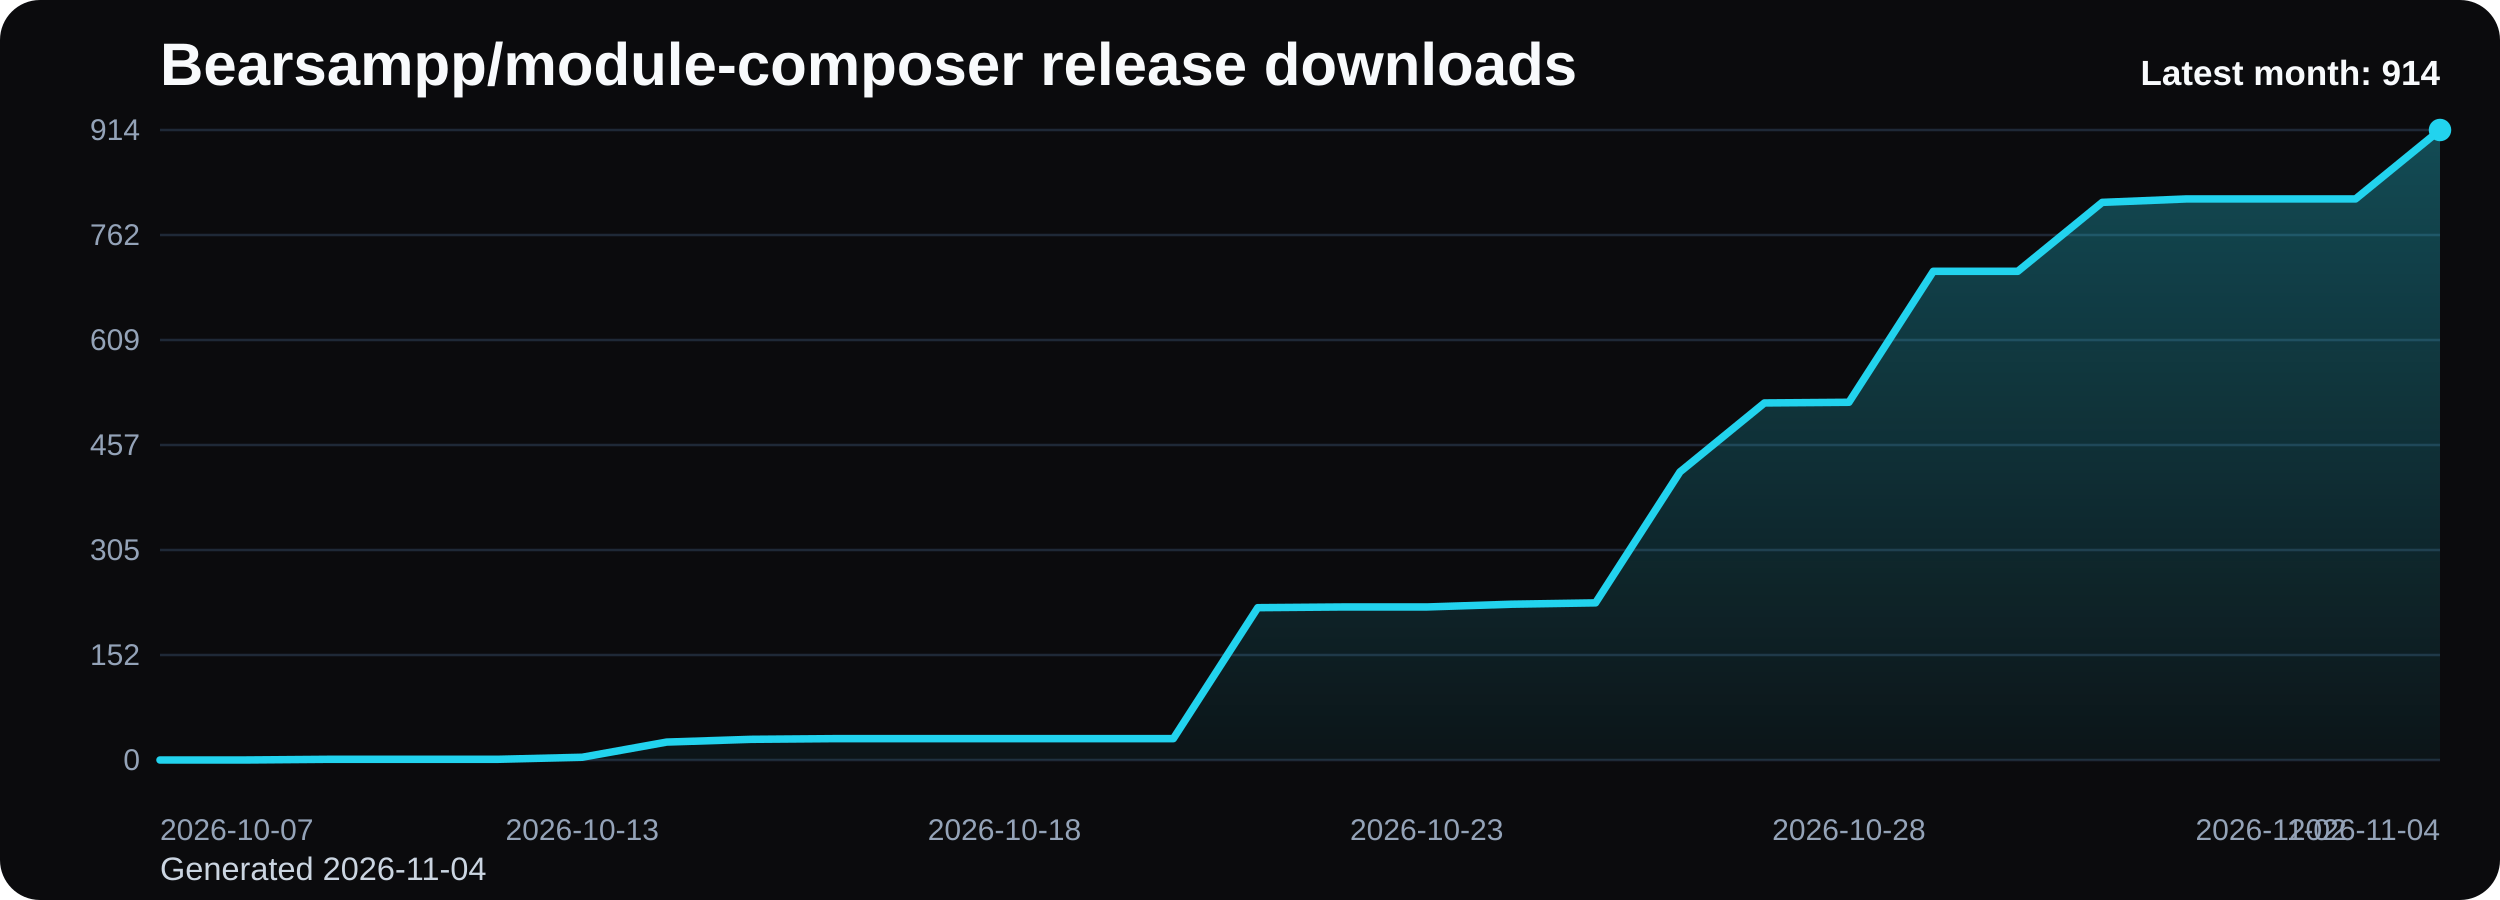
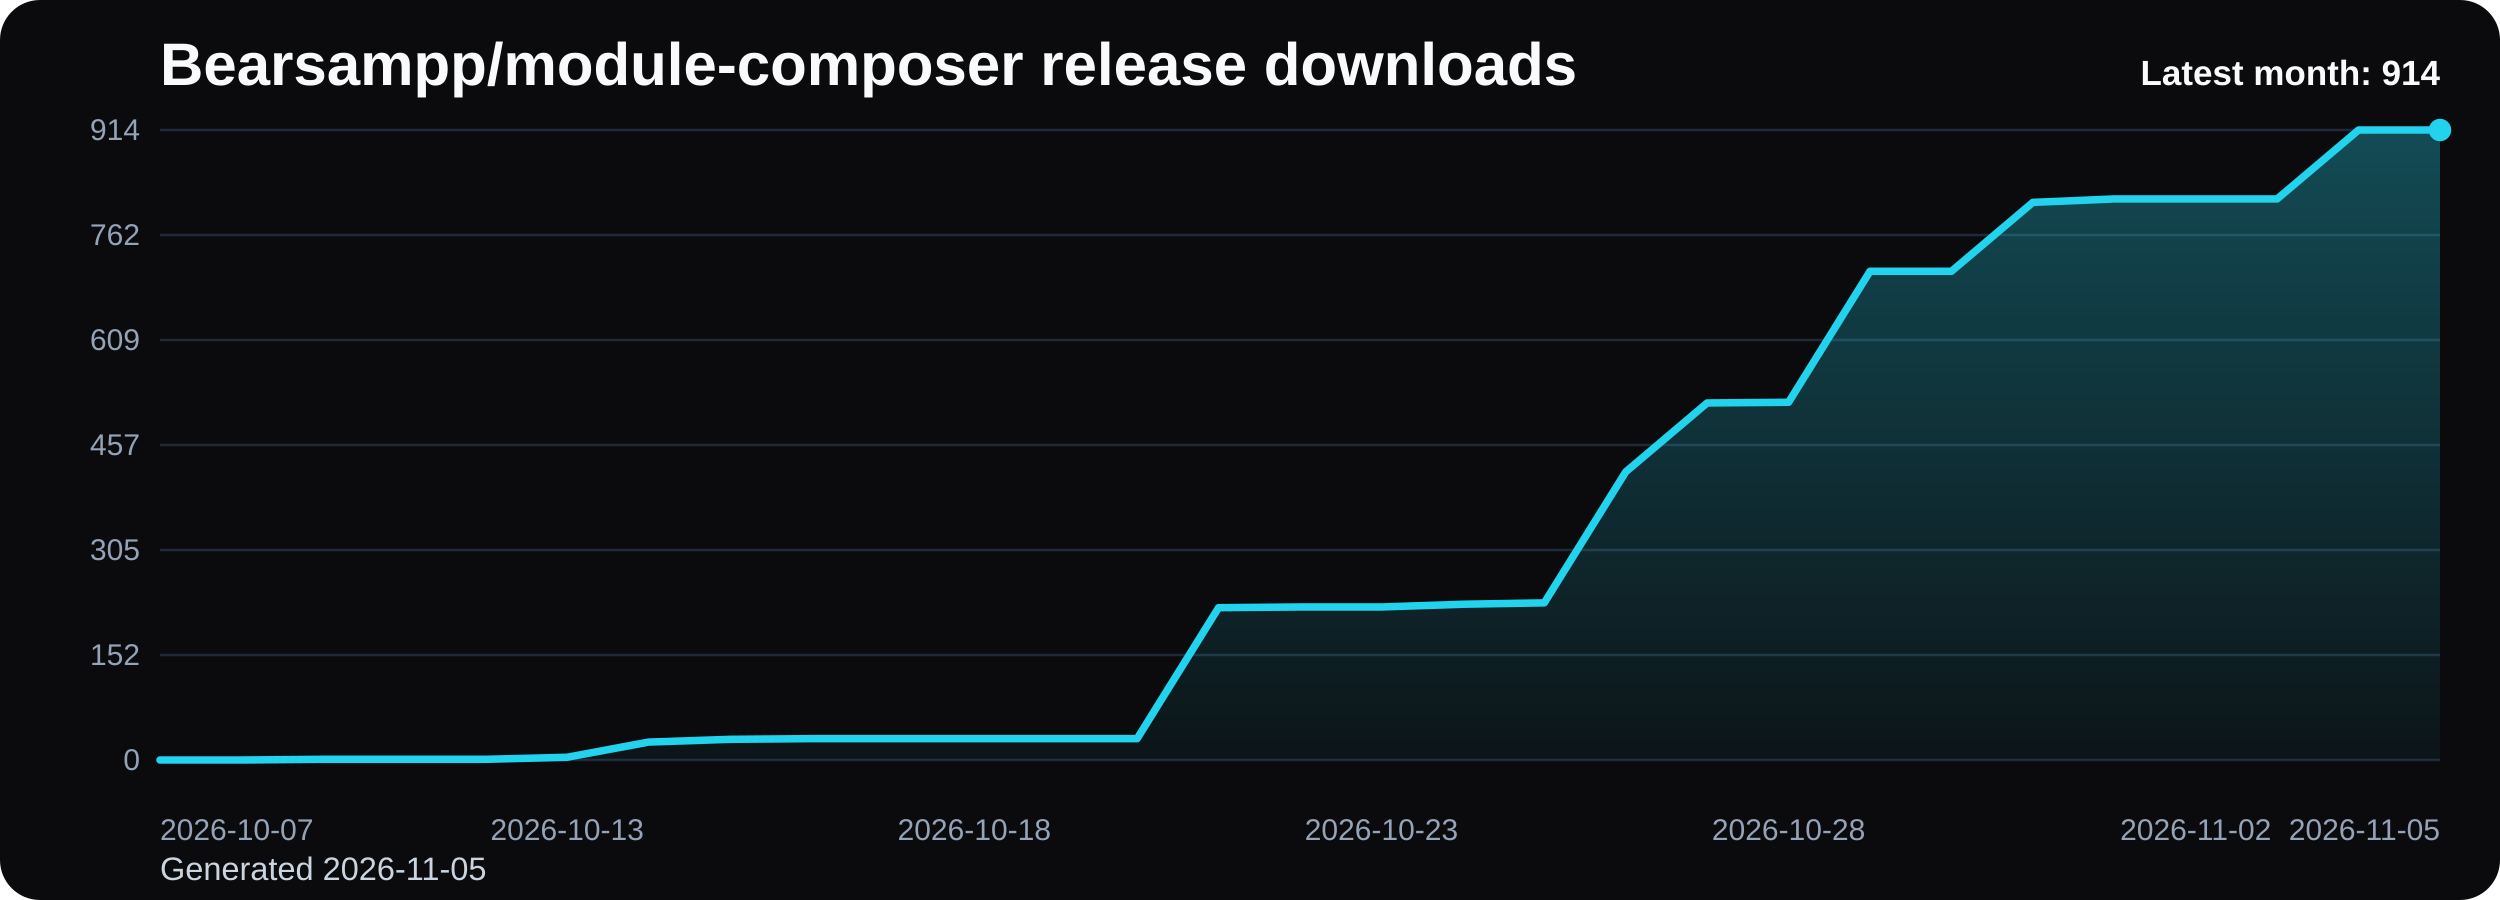
<svg xmlns="http://www.w3.org/2000/svg" viewBox="0 0 1000 360" role="img" aria-label="Bearsampp/module-composer release downloads chart">
  <defs>
    <linearGradient id="fill-monthly-black" x1="0" y1="0" x2="0" y2="1">
      <stop offset="0%" stop-color="#22d3ee" stop-opacity="0.32" />
      <stop offset="100%" stop-color="#22d3ee" stop-opacity="0.05" />
    </linearGradient>
    <style>
      .bg { fill: #0b0b0d; }
      .title { font: 700 24px Arial, sans-serif; fill: #f8fafc; }
      .sub { font: 400 13px Arial, sans-serif; fill: #cbd5e1; }
      .grid { stroke: #1f2937; stroke-width: 1; }
      .axis { font: 400 12px Arial, sans-serif; fill: #94a3b8; }
      .line { fill: none; stroke: #22d3ee; stroke-width: 3; stroke-linecap: round; stroke-linejoin: round; }
      .dot { fill: #22d3ee; }
      .value { font: 600 11px Arial, sans-serif; fill: #cbd5e1; }
      .latest { font: 700 14px Arial, sans-serif; fill: #f8fafc; }
    </style>
  </defs>
  <rect class="bg" x="0" y="0" width="1000" height="360" rx="16" />
  <text class="title" x="64" y="34">Bearsampp/module-composer release downloads</text>
-   <text class="sub" x="64" y="352">Generated 2026-11-04</text>
+   <text class="sub" x="64" y="352">Generated 2026-11-05</text>
  <line x1="64" y1="52.00" x2="976" y2="52.00" class="grid" />
  <text x="56" y="56.00" text-anchor="end" class="axis">914</text>
  <line x1="64" y1="94.00" x2="976" y2="94.00" class="grid" />
  <text x="56" y="98.00" text-anchor="end" class="axis">762</text>
  <line x1="64" y1="136.00" x2="976" y2="136.00" class="grid" />
  <text x="56" y="140.00" text-anchor="end" class="axis">609</text>
  <line x1="64" y1="178.00" x2="976" y2="178.00" class="grid" />
  <text x="56" y="182.00" text-anchor="end" class="axis">457</text>
  <line x1="64" y1="220.00" x2="976" y2="220.00" class="grid" />
  <text x="56" y="224.00" text-anchor="end" class="axis">305</text>
  <line x1="64" y1="262.00" x2="976" y2="262.00" class="grid" />
  <text x="56" y="266.00" text-anchor="end" class="axis">152</text>
  <line x1="64" y1="304.00" x2="976" y2="304.00" class="grid" />
  <text x="56" y="308.00" text-anchor="end" class="axis">0</text>
-   <path d="M 64.00 304 L 64.00 304.00 L 97.78 304.00 L 131.56 303.72 L 165.33 303.72 L 199.11 303.72 L 232.89 302.90 L 266.67 296.83 L 300.44 295.73 L 334.22 295.45 L 368.00 295.45 L 401.78 295.45 L 435.56 295.45 L 469.33 295.45 L 503.11 243.07 L 536.89 242.79 L 570.67 242.79 L 604.44 241.69 L 638.22 241.14 L 672.00 188.75 L 705.78 161.18 L 739.56 160.91 L 773.33 108.52 L 807.11 108.52 L 840.89 80.95 L 874.67 79.57 L 908.44 79.57 L 942.22 79.57 L 976.00 52.00 L 976.00 304 Z" fill="url(#fill-monthly-black)" />
-   <polyline class="line" points="64.00,304.00 97.78,304.00 131.56,303.72 165.33,303.72 199.11,303.72 232.89,302.90 266.67,296.83 300.44,295.73 334.22,295.45 368.00,295.45 401.78,295.45 435.56,295.45 469.33,295.45 503.11,243.07 536.89,242.79 570.67,242.79 604.44,241.69 638.22,241.14 672.00,188.75 705.78,161.18 739.56,160.91 773.33,108.52 807.11,108.52 840.89,80.95 874.67,79.57 908.44,79.57 942.22,79.57 976.00,52.00" />
+   <path d="M 64.00 304 L 64.00 304.00 L 96.57 304.00 L 129.14 303.72 L 161.71 303.72 L 194.29 303.72 L 226.86 302.90 L 259.43 296.83 L 292.00 295.73 L 324.57 295.45 L 357.14 295.45 L 389.71 295.45 L 422.29 295.45 L 454.86 295.45 L 487.43 243.07 L 520.00 242.79 L 552.57 242.79 L 585.14 241.69 L 617.71 241.14 L 650.29 188.75 L 682.86 161.18 L 715.43 160.91 L 748.00 108.52 L 780.57 108.52 L 813.14 80.95 L 845.71 79.57 L 878.29 79.57 L 910.86 79.57 L 943.43 52.00 L 976.00 52.00 L 976.00 304 Z" fill="url(#fill-monthly-black)" />
+   <polyline class="line" points="64.00,304.00 96.57,304.00 129.14,303.72 161.71,303.72 194.29,303.72 226.86,302.90 259.43,296.83 292.00,295.73 324.57,295.45 357.14,295.45 389.71,295.45 422.29,295.45 454.86,295.45 487.43,243.07 520.00,242.79 552.57,242.79 585.14,241.69 617.71,241.14 650.29,188.75 682.86,161.18 715.43,160.91 748.00,108.52 780.57,108.52 813.14,80.95 845.71,79.57 878.29,79.57 910.86,79.57 943.43,52.00 976.00,52.00" />
  <circle class="dot" cx="976.00" cy="52.00" r="4.5" />
  <text class="axis" x="64.00" y="336" text-anchor="start">2026-10-07</text>
-   <text class="axis" x="232.89" y="336" text-anchor="middle">2026-10-13</text>
-   <text class="axis" x="401.78" y="336" text-anchor="middle">2026-10-18</text>
-   <text class="axis" x="570.67" y="336" text-anchor="middle">2026-10-23</text>
-   <text class="axis" x="739.56" y="336" text-anchor="middle">2026-10-28</text>
-   <text class="axis" x="908.44" y="336" text-anchor="middle">2026-11-02</text>
-   <text class="axis" x="976.00" y="336" text-anchor="end">2026-11-04</text>
+   <text class="axis" x="226.86" y="336" text-anchor="middle">2026-10-13</text>
+   <text class="axis" x="389.71" y="336" text-anchor="middle">2026-10-18</text>
+   <text class="axis" x="552.57" y="336" text-anchor="middle">2026-10-23</text>
+   <text class="axis" x="715.43" y="336" text-anchor="middle">2026-10-28</text>
+   <text class="axis" x="878.29" y="336" text-anchor="middle">2026-11-02</text>
+   <text class="axis" x="976.00" y="336" text-anchor="end">2026-11-05</text>
  <text class="latest" x="976" y="34" text-anchor="end">Latest month: 914</text>
</svg>
